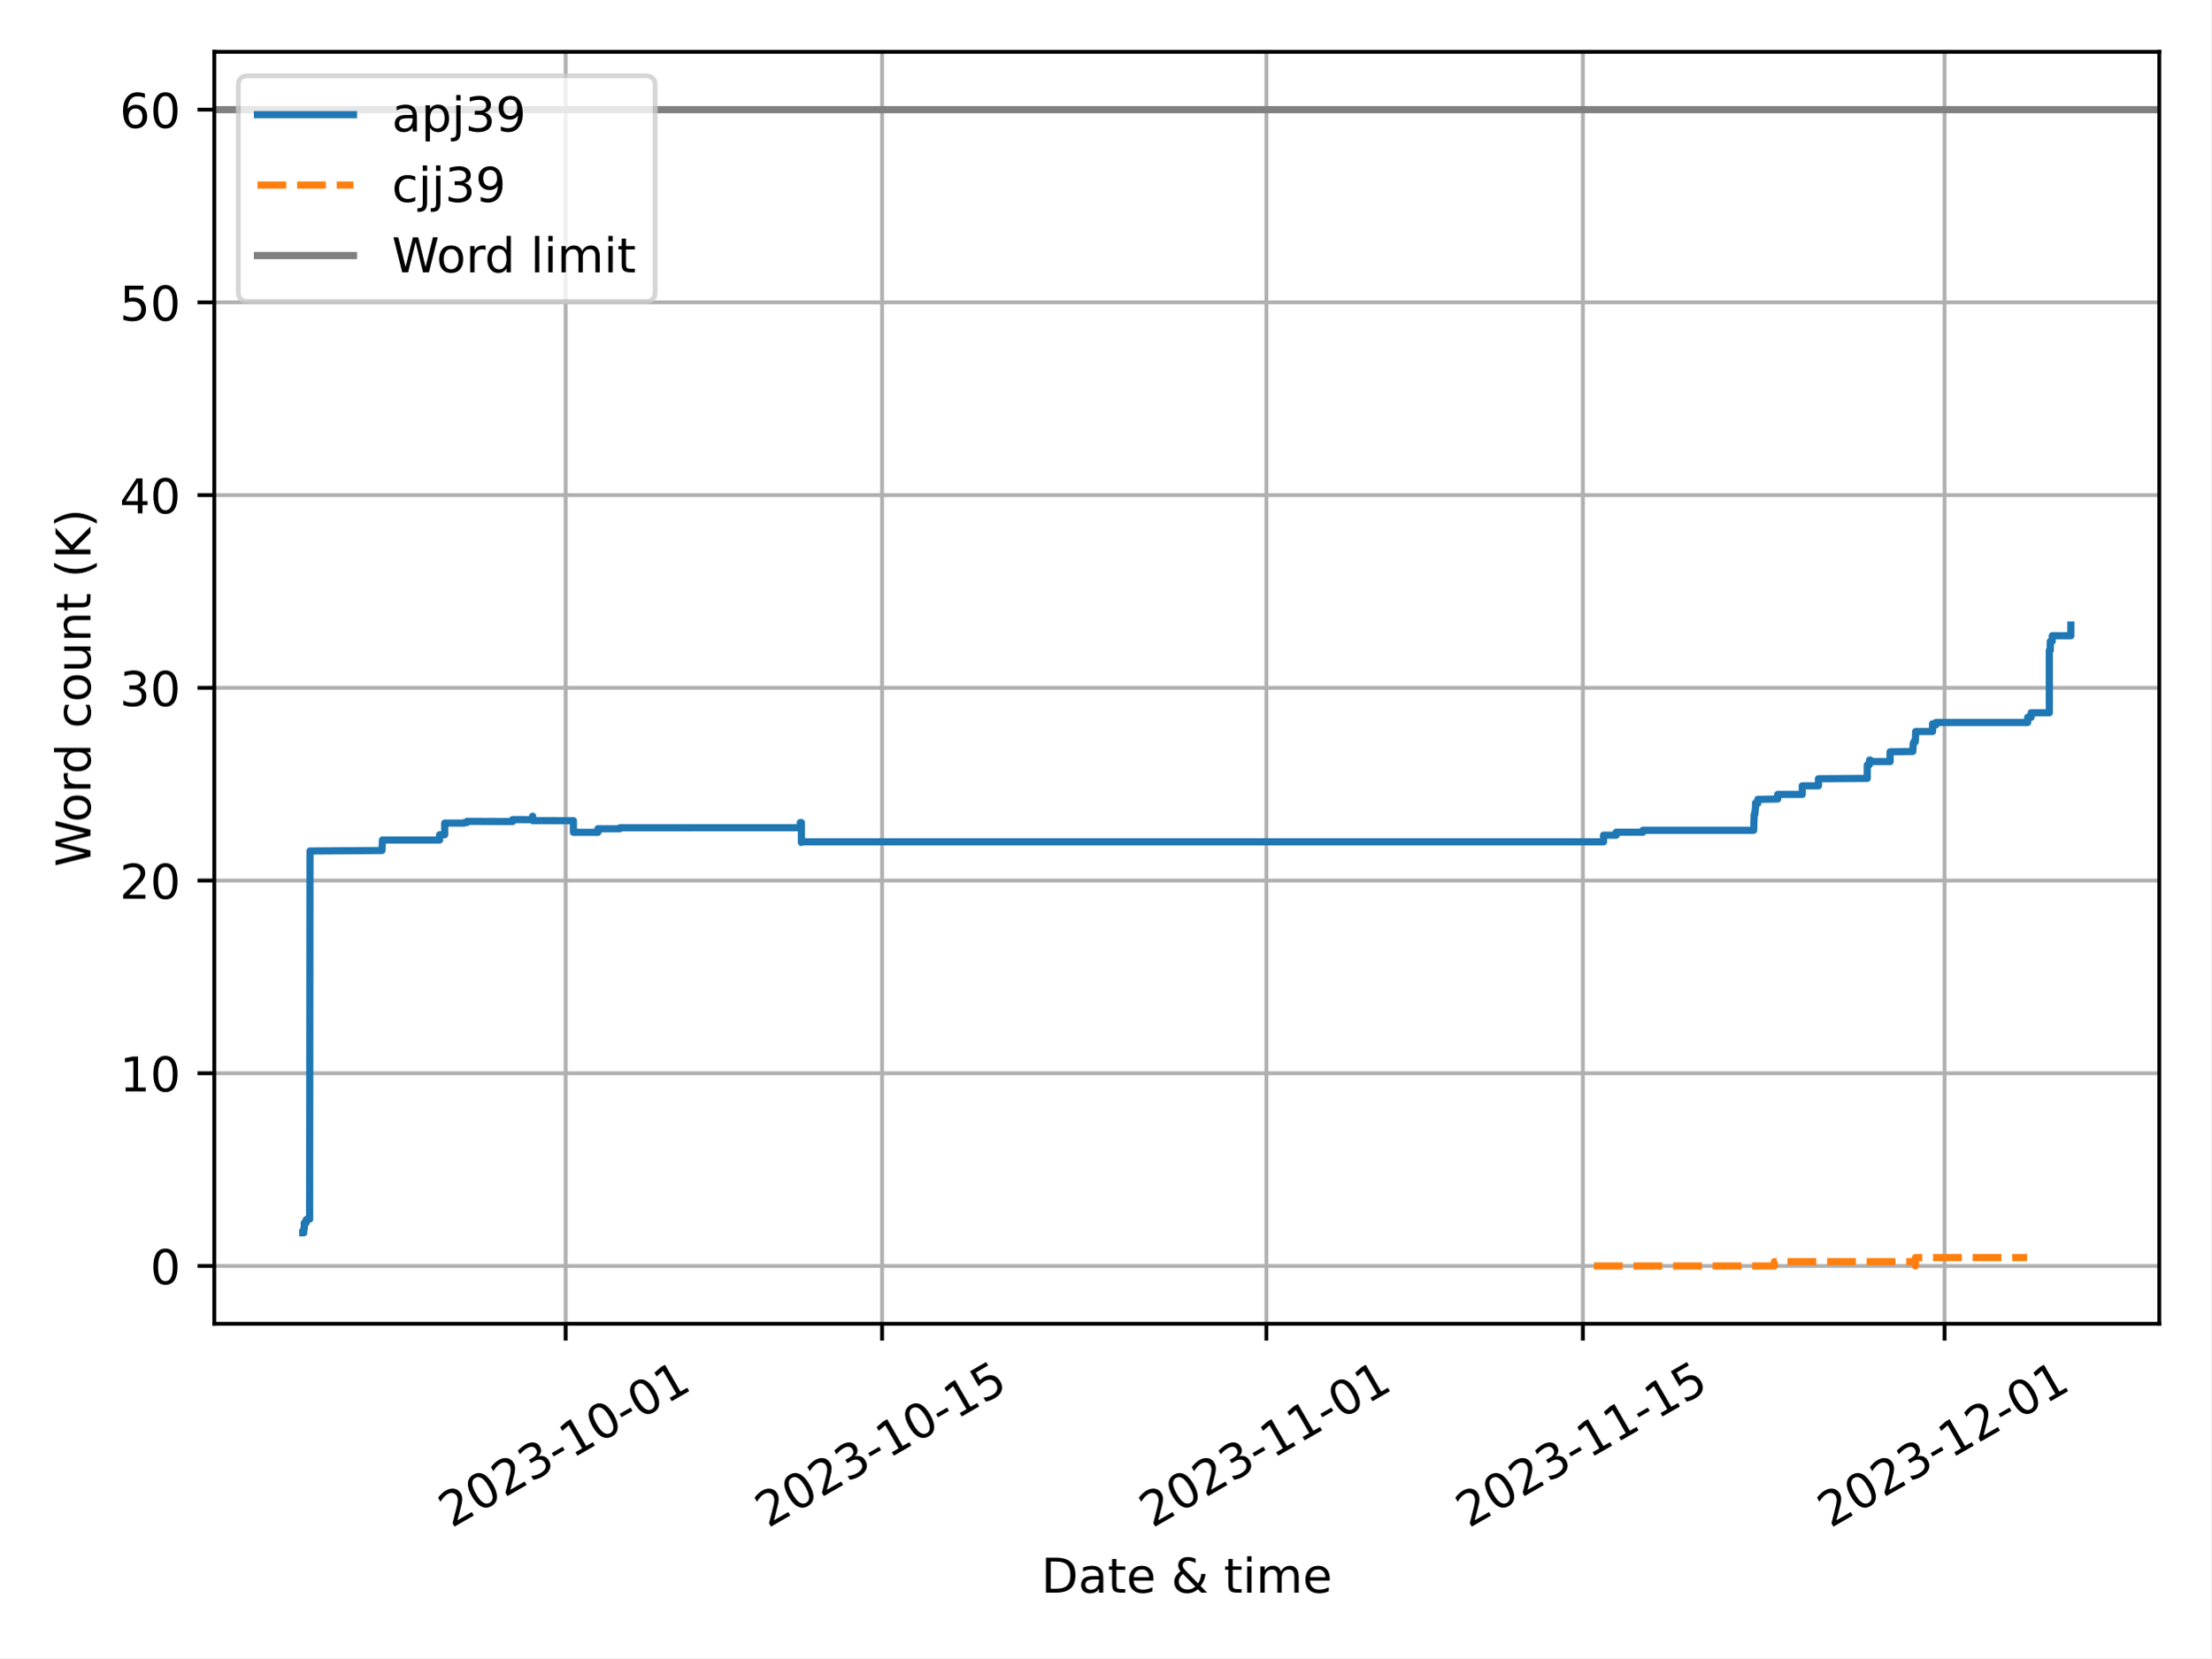
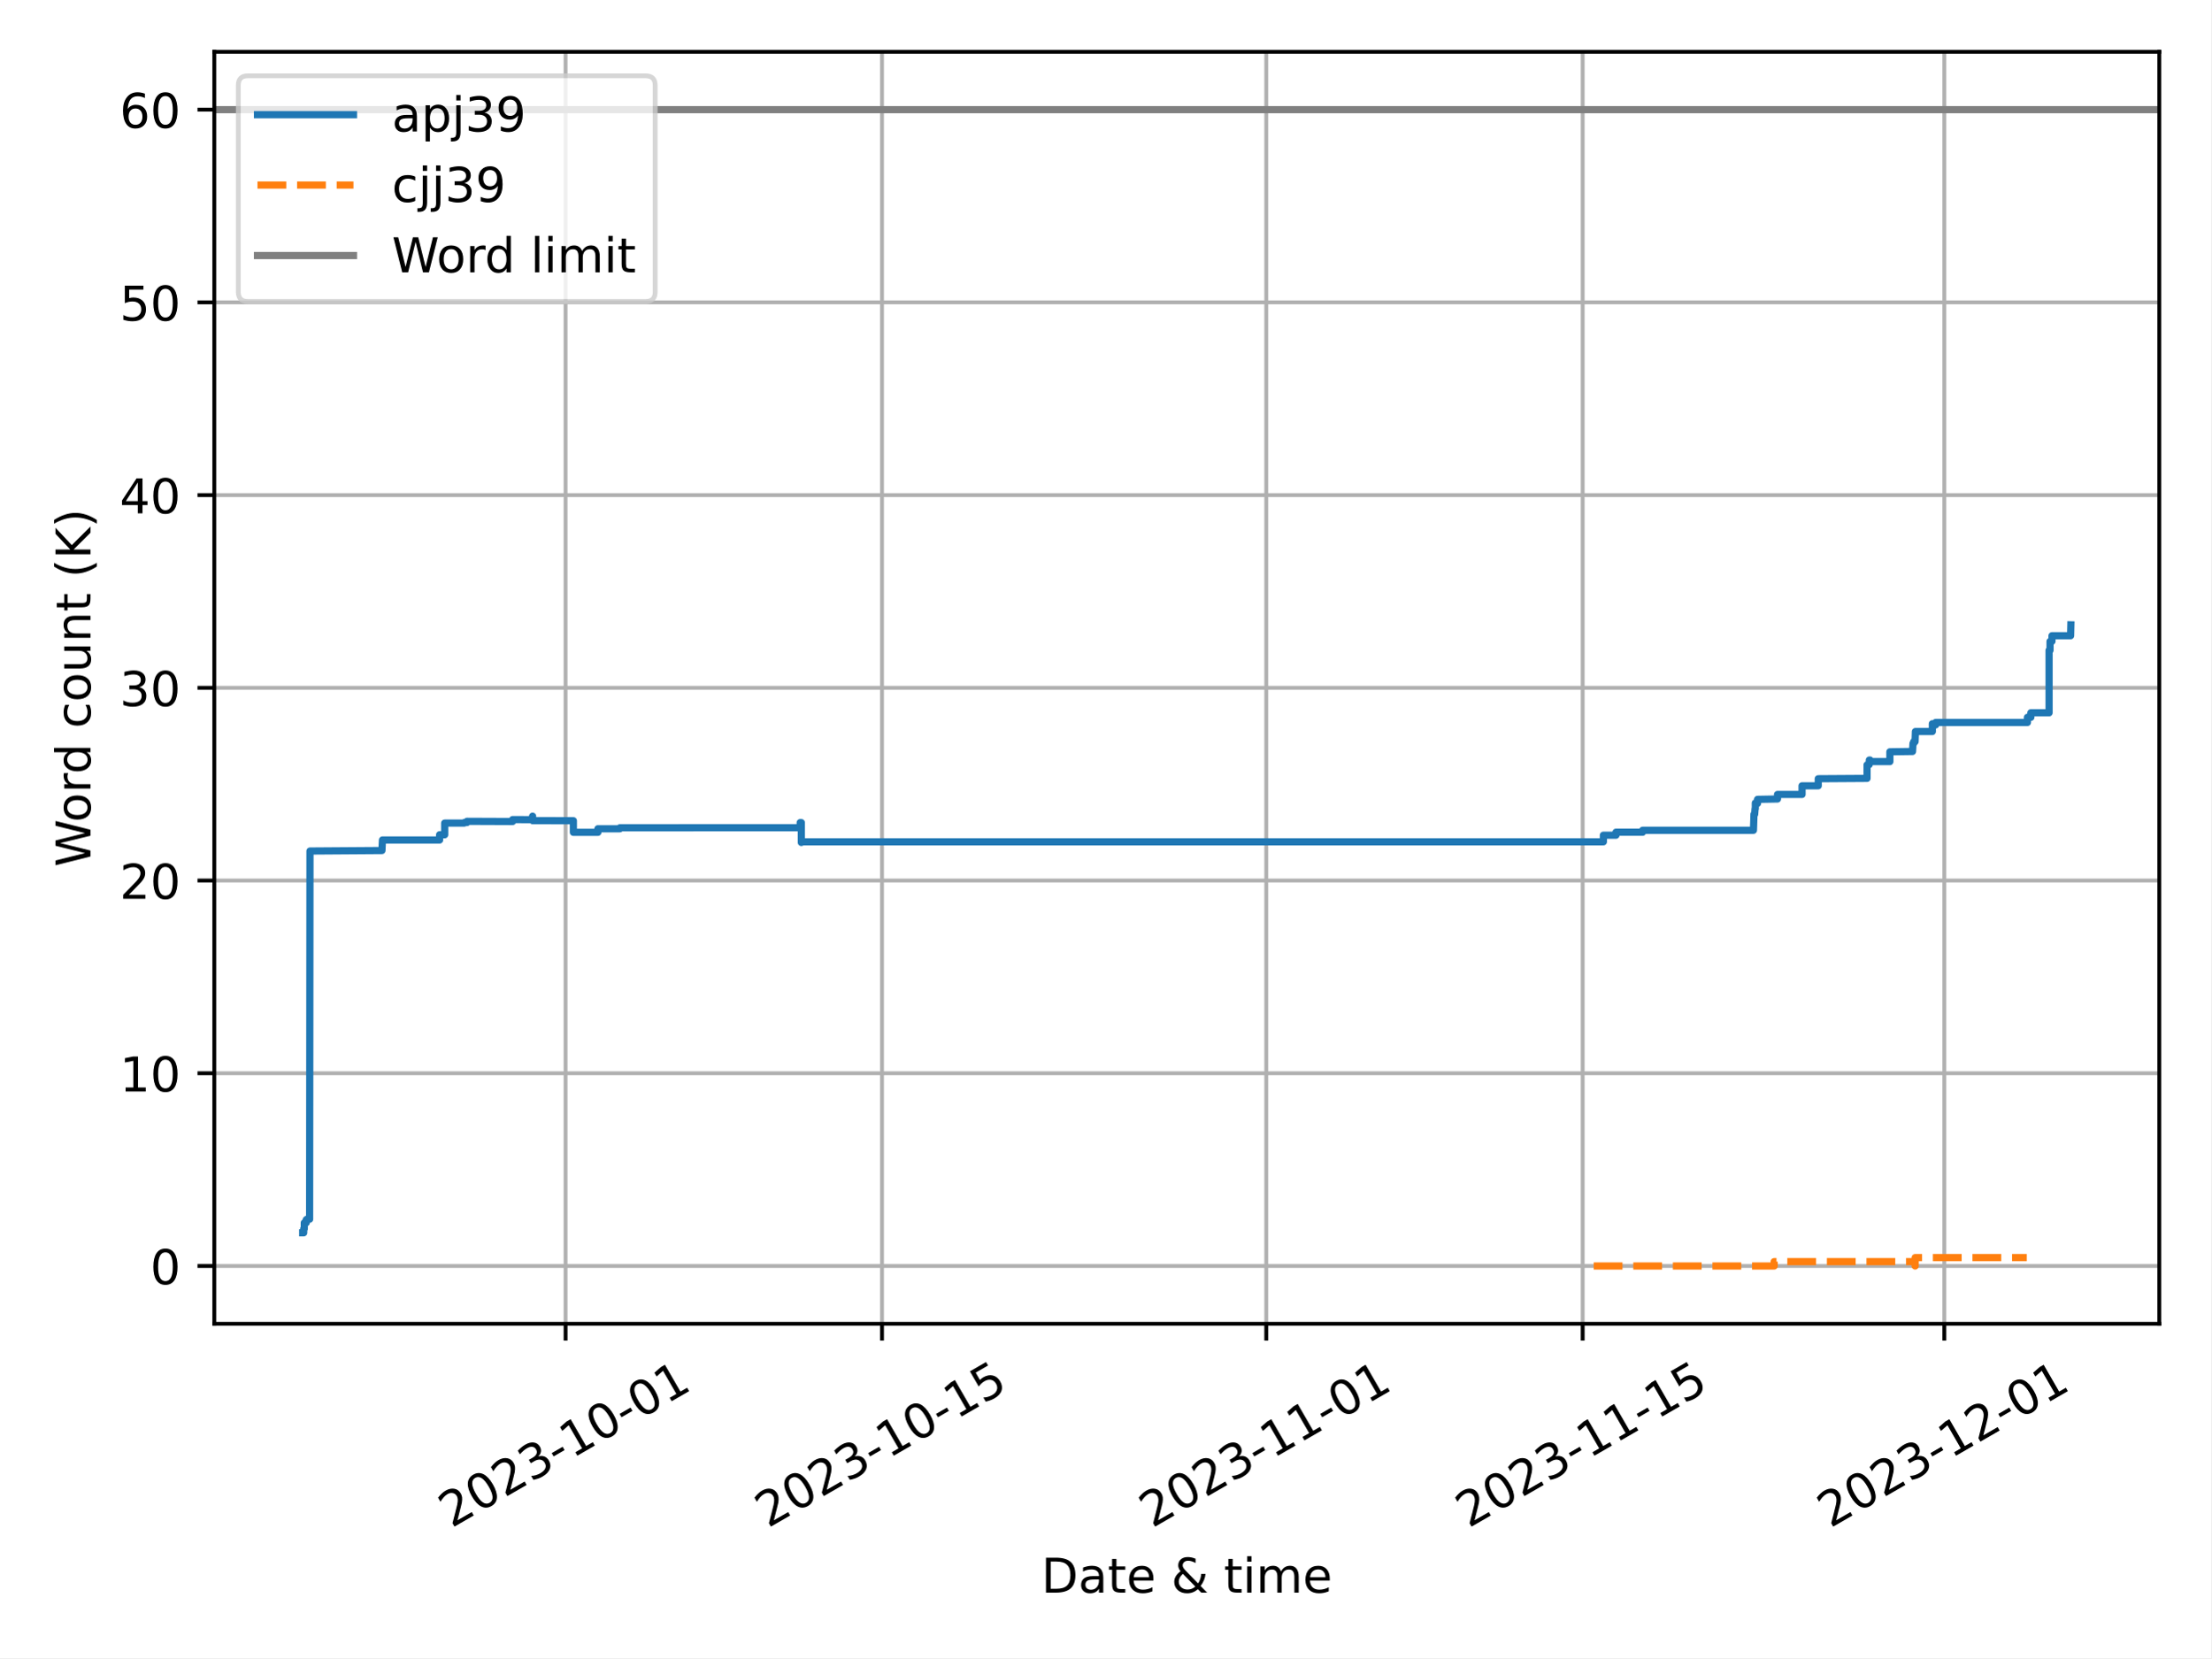
<svg xmlns="http://www.w3.org/2000/svg" xmlns:xlink="http://www.w3.org/1999/xlink" width="460.8pt" height="345.6pt" viewBox="0 0 460.8 345.6" version="1.1">
  <defs>
    <style type="text/css">*{stroke-linejoin: round; stroke-linecap: butt}</style>
  </defs>
  <g id="figure_1">
    <g id="patch_1">
      <path d="M 0 345.6  L 460.8 345.6  L 460.8 0  L 0 0  z " style="fill: #ffffff" />
    </g>
    <g id="axes_1">
      <g id="patch_2">
        <path d="M 44.66 275.92  L 450 275.92  L 450 10.8  L 44.66 10.8  z " style="fill: #ffffff" />
      </g>
      <g id="PolyCollection_1" />
      <g id="PolyCollection_2" />
      <g id="matplotlib.axis_1">
        <g id="xtick_1">
          <g id="line2d_1">
-             <path d="M 117.874 275.92  L 117.874 10.8  " clip-path="url(#p9779fbd666)" style="fill: none; stroke: #b0b0b0; stroke-width: 0.8; stroke-linecap: square" />
+             <path d="M 117.866 275.92  L 117.866 10.8  " clip-path="url(#p5c9d4f9d05)" style="fill: none; stroke: #b0b0b0; stroke-width: 0.8; stroke-linecap: square" />
          </g>
          <g id="line2d_2">
            <defs>
-               <path id="m240508c520" d="M 0 0  L 0 3.5  " style="stroke: #000000; stroke-width: 0.8" />
-             </defs>
-             <g>
-               <use xlink:href="#m240508c520" x="117.874" y="275.92" style="stroke: #000000; stroke-width: 0.8" />
+               <path id="m77dcf9e460" d="M 0 0  L 0 3.5  " style="stroke: #000000; stroke-width: 0.8" />
+             </defs>
+             <g>
+               <use xlink:href="#m77dcf9e460" x="117.866" y="275.92" style="stroke: #000000; stroke-width: 0.8" />
            </g>
          </g>
          <g id="text_1">
-             <g transform="translate(94.08916 318.5587) rotate(-30) scale(0.1 -0.1)">
+             <g transform="translate(94.08095 318.5587) rotate(-30) scale(0.1 -0.1)">
              <defs>
                <path id="DejaVuSans-32" d="M 1228 531  L 3431 531  L 3431 0  L 469 0  L 469 531  Q 828 903 1448 1529  Q 2069 2156 2228 2338  Q 2531 2678 2651 2914  Q 2772 3150 2772 3378  Q 2772 3750 2511 3984  Q 2250 4219 1831 4219  Q 1534 4219 1204 4116  Q 875 4013 500 3803  L 500 4441  Q 881 4594 1212 4672  Q 1544 4750 1819 4750  Q 2544 4750 2975 4387  Q 3406 4025 3406 3419  Q 3406 3131 3298 2873  Q 3191 2616 2906 2266  Q 2828 2175 2409 1742  Q 1991 1309 1228 531  z " transform="scale(0.015625)" />
                <path id="DejaVuSans-30" d="M 2034 4250  Q 1547 4250 1301 3770  Q 1056 3291 1056 2328  Q 1056 1369 1301 889  Q 1547 409 2034 409  Q 2525 409 2770 889  Q 3016 1369 3016 2328  Q 3016 3291 2770 3770  Q 2525 4250 2034 4250  z M 2034 4750  Q 2819 4750 3233 4129  Q 3647 3509 3647 2328  Q 3647 1150 3233 529  Q 2819 -91 2034 -91  Q 1250 -91 836 529  Q 422 1150 422 2328  Q 422 3509 836 4129  Q 1250 4750 2034 4750  z " transform="scale(0.015625)" />
                <path id="DejaVuSans-33" d="M 2597 2516  Q 3050 2419 3304 2112  Q 3559 1806 3559 1356  Q 3559 666 3084 287  Q 2609 -91 1734 -91  Q 1441 -91 1130 -33  Q 819 25 488 141  L 488 750  Q 750 597 1062 519  Q 1375 441 1716 441  Q 2309 441 2620 675  Q 2931 909 2931 1356  Q 2931 1769 2642 2001  Q 2353 2234 1838 2234  L 1294 2234  L 1294 2753  L 1863 2753  Q 2328 2753 2575 2939  Q 2822 3125 2822 3475  Q 2822 3834 2567 4026  Q 2313 4219 1838 4219  Q 1578 4219 1281 4162  Q 984 4106 628 3988  L 628 4550  Q 988 4650 1302 4700  Q 1616 4750 1894 4750  Q 2613 4750 3031 4423  Q 3450 4097 3450 3541  Q 3450 3153 3228 2886  Q 3006 2619 2597 2516  z " transform="scale(0.015625)" />
                <path id="DejaVuSans-2d" d="M 313 2009  L 1997 2009  L 1997 1497  L 313 1497  L 313 2009  z " transform="scale(0.015625)" />
                <path id="DejaVuSans-31" d="M 794 531  L 1825 531  L 1825 4091  L 703 3866  L 703 4441  L 1819 4666  L 2450 4666  L 2450 531  L 3481 531  L 3481 0  L 794 0  L 794 531  z " transform="scale(0.015625)" />
              </defs>
              <use xlink:href="#DejaVuSans-32" />
              <use xlink:href="#DejaVuSans-30" x="63.623" />
              <use xlink:href="#DejaVuSans-32" x="127.246" />
              <use xlink:href="#DejaVuSans-33" x="190.869" />
              <use xlink:href="#DejaVuSans-2d" x="254.492" />
              <use xlink:href="#DejaVuSans-31" x="290.576" />
              <use xlink:href="#DejaVuSans-30" x="354.199" />
              <use xlink:href="#DejaVuSans-2d" x="417.822" />
              <use xlink:href="#DejaVuSans-30" x="453.906" />
              <use xlink:href="#DejaVuSans-31" x="517.529" />
            </g>
          </g>
        </g>
        <g id="xtick_2">
          <g id="line2d_3">
-             <path d="M 183.83 275.92  L 183.83 10.8  " clip-path="url(#p9779fbd666)" style="fill: none; stroke: #b0b0b0; stroke-width: 0.8; stroke-linecap: square" />
+             <path d="M 183.812 275.92  L 183.812 10.8  " clip-path="url(#p5c9d4f9d05)" style="fill: none; stroke: #b0b0b0; stroke-width: 0.8; stroke-linecap: square" />
          </g>
          <g id="line2d_4">
            <g>
-               <use xlink:href="#m240508c520" x="183.83" y="275.92" style="stroke: #000000; stroke-width: 0.8" />
+               <use xlink:href="#m77dcf9e460" x="183.812" y="275.92" style="stroke: #000000; stroke-width: 0.8" />
            </g>
          </g>
          <g id="text_2">
-             <g transform="translate(160.045 318.5587) rotate(-30) scale(0.1 -0.1)">
+             <g transform="translate(160.0269 318.5587) rotate(-30) scale(0.1 -0.1)">
              <defs>
                <path id="DejaVuSans-35" d="M 691 4666  L 3169 4666  L 3169 4134  L 1269 4134  L 1269 2991  Q 1406 3038 1543 3061  Q 1681 3084 1819 3084  Q 2600 3084 3056 2656  Q 3513 2228 3513 1497  Q 3513 744 3044 326  Q 2575 -91 1722 -91  Q 1428 -91 1123 -41  Q 819 9 494 109  L 494 744  Q 775 591 1075 516  Q 1375 441 1709 441  Q 2250 441 2565 725  Q 2881 1009 2881 1497  Q 2881 1984 2565 2268  Q 2250 2553 1709 2553  Q 1456 2553 1204 2497  Q 953 2441 691 2322  L 691 4666  z " transform="scale(0.015625)" />
              </defs>
              <use xlink:href="#DejaVuSans-32" />
              <use xlink:href="#DejaVuSans-30" x="63.623" />
              <use xlink:href="#DejaVuSans-32" x="127.246" />
              <use xlink:href="#DejaVuSans-33" x="190.869" />
              <use xlink:href="#DejaVuSans-2d" x="254.492" />
              <use xlink:href="#DejaVuSans-31" x="290.576" />
              <use xlink:href="#DejaVuSans-30" x="354.199" />
              <use xlink:href="#DejaVuSans-2d" x="417.822" />
              <use xlink:href="#DejaVuSans-31" x="453.906" />
              <use xlink:href="#DejaVuSans-35" x="517.529" />
            </g>
          </g>
        </g>
        <g id="xtick_3">
          <g id="line2d_5">
-             <path d="M 263.919 275.92  L 263.919 10.8  " clip-path="url(#p9779fbd666)" style="fill: none; stroke: #b0b0b0; stroke-width: 0.8; stroke-linecap: square" />
+             <path d="M 263.889 275.92  L 263.889 10.8  " clip-path="url(#p5c9d4f9d05)" style="fill: none; stroke: #b0b0b0; stroke-width: 0.8; stroke-linecap: square" />
          </g>
          <g id="line2d_6">
            <g>
-               <use xlink:href="#m240508c520" x="263.919" y="275.92" style="stroke: #000000; stroke-width: 0.8" />
+               <use xlink:href="#m77dcf9e460" x="263.889" y="275.92" style="stroke: #000000; stroke-width: 0.8" />
            </g>
          </g>
          <g id="text_3">
-             <g transform="translate(240.1343 318.5587) rotate(-30) scale(0.1 -0.1)">
+             <g transform="translate(240.1042 318.5587) rotate(-30) scale(0.1 -0.1)">
              <use xlink:href="#DejaVuSans-32" />
              <use xlink:href="#DejaVuSans-30" x="63.623" />
              <use xlink:href="#DejaVuSans-32" x="127.246" />
              <use xlink:href="#DejaVuSans-33" x="190.869" />
              <use xlink:href="#DejaVuSans-2d" x="254.492" />
              <use xlink:href="#DejaVuSans-31" x="290.576" />
              <use xlink:href="#DejaVuSans-31" x="354.199" />
              <use xlink:href="#DejaVuSans-2d" x="417.822" />
              <use xlink:href="#DejaVuSans-30" x="453.906" />
              <use xlink:href="#DejaVuSans-31" x="517.529" />
            </g>
          </g>
        </g>
        <g id="xtick_4">
          <g id="line2d_7">
-             <path d="M 329.875 275.92  L 329.875 10.8  " clip-path="url(#p9779fbd666)" style="fill: none; stroke: #b0b0b0; stroke-width: 0.8; stroke-linecap: square" />
+             <path d="M 329.835 275.92  L 329.835 10.8  " clip-path="url(#p5c9d4f9d05)" style="fill: none; stroke: #b0b0b0; stroke-width: 0.8; stroke-linecap: square" />
          </g>
          <g id="line2d_8">
            <g>
-               <use xlink:href="#m240508c520" x="329.875" y="275.92" style="stroke: #000000; stroke-width: 0.8" />
+               <use xlink:href="#m77dcf9e460" x="329.835" y="275.92" style="stroke: #000000; stroke-width: 0.8" />
            </g>
          </g>
          <g id="text_4">
-             <g transform="translate(306.0902 318.5587) rotate(-30) scale(0.1 -0.1)">
+             <g transform="translate(306.0502 318.5587) rotate(-30) scale(0.1 -0.1)">
              <use xlink:href="#DejaVuSans-32" />
              <use xlink:href="#DejaVuSans-30" x="63.623" />
              <use xlink:href="#DejaVuSans-32" x="127.246" />
              <use xlink:href="#DejaVuSans-33" x="190.869" />
              <use xlink:href="#DejaVuSans-2d" x="254.492" />
              <use xlink:href="#DejaVuSans-31" x="290.576" />
              <use xlink:href="#DejaVuSans-31" x="354.199" />
              <use xlink:href="#DejaVuSans-2d" x="417.822" />
              <use xlink:href="#DejaVuSans-31" x="453.906" />
              <use xlink:href="#DejaVuSans-35" x="517.529" />
            </g>
          </g>
        </g>
        <g id="xtick_5">
          <g id="line2d_9">
-             <path d="M 405.253 275.92  L 405.253 10.8  " clip-path="url(#p9779fbd666)" style="fill: none; stroke: #b0b0b0; stroke-width: 0.8; stroke-linecap: square" />
+             <path d="M 405.202 275.92  L 405.202 10.8  " clip-path="url(#p5c9d4f9d05)" style="fill: none; stroke: #b0b0b0; stroke-width: 0.8; stroke-linecap: square" />
          </g>
          <g id="line2d_10">
            <g>
-               <use xlink:href="#m240508c520" x="405.253" y="275.92" style="stroke: #000000; stroke-width: 0.8" />
+               <use xlink:href="#m77dcf9e460" x="405.202" y="275.92" style="stroke: #000000; stroke-width: 0.8" />
            </g>
          </g>
          <g id="text_5">
-             <g transform="translate(381.4683 318.5587) rotate(-30) scale(0.1 -0.1)">
+             <g transform="translate(381.4171 318.5587) rotate(-30) scale(0.1 -0.1)">
              <use xlink:href="#DejaVuSans-32" />
              <use xlink:href="#DejaVuSans-30" x="63.623" />
              <use xlink:href="#DejaVuSans-32" x="127.246" />
              <use xlink:href="#DejaVuSans-33" x="190.869" />
              <use xlink:href="#DejaVuSans-2d" x="254.492" />
              <use xlink:href="#DejaVuSans-31" x="290.576" />
              <use xlink:href="#DejaVuSans-32" x="354.199" />
              <use xlink:href="#DejaVuSans-2d" x="417.822" />
              <use xlink:href="#DejaVuSans-30" x="453.906" />
              <use xlink:href="#DejaVuSans-31" x="517.529" />
            </g>
          </g>
        </g>
        <g id="text_6">
          <g transform="translate(217.0058 331.9582) scale(0.1 -0.1)">
            <defs>
              <path id="DejaVuSans-44" d="M 1259 4147  L 1259 519  L 2022 519  Q 2988 519 3436 956  Q 3884 1394 3884 2338  Q 3884 3275 3436 3711  Q 2988 4147 2022 4147  L 1259 4147  z M 628 4666  L 1925 4666  Q 3281 4666 3915 4102  Q 4550 3538 4550 2338  Q 4550 1131 3912 565  Q 3275 0 1925 0  L 628 0  L 628 4666  z " transform="scale(0.015625)" />
              <path id="DejaVuSans-61" d="M 2194 1759  Q 1497 1759 1228 1600  Q 959 1441 959 1056  Q 959 750 1161 570  Q 1363 391 1709 391  Q 2188 391 2477 730  Q 2766 1069 2766 1631  L 2766 1759  L 2194 1759  z M 3341 1997  L 3341 0  L 2766 0  L 2766 531  Q 2569 213 2275 61  Q 1981 -91 1556 -91  Q 1019 -91 701 211  Q 384 513 384 1019  Q 384 1609 779 1909  Q 1175 2209 1959 2209  L 2766 2209  L 2766 2266  Q 2766 2663 2505 2880  Q 2244 3097 1772 3097  Q 1472 3097 1187 3025  Q 903 2953 641 2809  L 641 3341  Q 956 3463 1253 3523  Q 1550 3584 1831 3584  Q 2591 3584 2966 3190  Q 3341 2797 3341 1997  z " transform="scale(0.015625)" />
              <path id="DejaVuSans-74" d="M 1172 4494  L 1172 3500  L 2356 3500  L 2356 3053  L 1172 3053  L 1172 1153  Q 1172 725 1289 603  Q 1406 481 1766 481  L 2356 481  L 2356 0  L 1766 0  Q 1100 0 847 248  Q 594 497 594 1153  L 594 3053  L 172 3053  L 172 3500  L 594 3500  L 594 4494  L 1172 4494  z " transform="scale(0.015625)" />
              <path id="DejaVuSans-65" d="M 3597 1894  L 3597 1613  L 953 1613  Q 991 1019 1311 708  Q 1631 397 2203 397  Q 2534 397 2845 478  Q 3156 559 3463 722  L 3463 178  Q 3153 47 2828 -22  Q 2503 -91 2169 -91  Q 1331 -91 842 396  Q 353 884 353 1716  Q 353 2575 817 3079  Q 1281 3584 2069 3584  Q 2775 3584 3186 3129  Q 3597 2675 3597 1894  z M 3022 2063  Q 3016 2534 2758 2815  Q 2500 3097 2075 3097  Q 1594 3097 1305 2825  Q 1016 2553 972 2059  L 3022 2063  z " transform="scale(0.015625)" />
              <path id="DejaVuSans-20" transform="scale(0.015625)" />
              <path id="DejaVuSans-26" d="M 1556 2509  Q 1272 2256 1139 2004  Q 1006 1753 1006 1478  Q 1006 1022 1337 719  Q 1669 416 2169 416  Q 2466 416 2725 514  Q 2984 613 3213 813  L 1556 2509  z M 1997 2859  L 3584 1234  Q 3769 1513 3872 1830  Q 3975 2147 3994 2503  L 4575 2503  Q 4538 2091 4375 1687  Q 4213 1284 3922 891  L 4794 0  L 4006 0  L 3559 459  Q 3234 181 2878 45  Q 2522 -91 2113 -91  Q 1359 -91 881 339  Q 403 769 403 1441  Q 403 1841 612 2192  Q 822 2544 1241 2853  Q 1091 3050 1012 3245  Q 934 3441 934 3628  Q 934 4134 1281 4442  Q 1628 4750 2203 4750  Q 2463 4750 2720 4694  Q 2978 4638 3244 4525  L 3244 3956  Q 2972 4103 2725 4179  Q 2478 4256 2266 4256  Q 1938 4256 1733 4082  Q 1528 3909 1528 3634  Q 1528 3475 1620 3314  Q 1713 3153 1997 2859  z " transform="scale(0.015625)" />
              <path id="DejaVuSans-69" d="M 603 3500  L 1178 3500  L 1178 0  L 603 0  L 603 3500  z M 603 4863  L 1178 4863  L 1178 4134  L 603 4134  L 603 4863  z " transform="scale(0.015625)" />
              <path id="DejaVuSans-6d" d="M 3328 2828  Q 3544 3216 3844 3400  Q 4144 3584 4550 3584  Q 5097 3584 5394 3201  Q 5691 2819 5691 2113  L 5691 0  L 5113 0  L 5113 2094  Q 5113 2597 4934 2840  Q 4756 3084 4391 3084  Q 3944 3084 3684 2787  Q 3425 2491 3425 1978  L 3425 0  L 2847 0  L 2847 2094  Q 2847 2600 2669 2842  Q 2491 3084 2119 3084  Q 1678 3084 1418 2786  Q 1159 2488 1159 1978  L 1159 0  L 581 0  L 581 3500  L 1159 3500  L 1159 2956  Q 1356 3278 1631 3431  Q 1906 3584 2284 3584  Q 2666 3584 2933 3390  Q 3200 3197 3328 2828  z " transform="scale(0.015625)" />
            </defs>
            <use xlink:href="#DejaVuSans-44" />
            <use xlink:href="#DejaVuSans-61" x="77.002" />
            <use xlink:href="#DejaVuSans-74" x="138.281" />
            <use xlink:href="#DejaVuSans-65" x="177.49" />
            <use xlink:href="#DejaVuSans-20" x="239.014" />
            <use xlink:href="#DejaVuSans-26" x="270.801" />
            <use xlink:href="#DejaVuSans-20" x="348.779" />
            <use xlink:href="#DejaVuSans-74" x="380.566" />
            <use xlink:href="#DejaVuSans-69" x="419.775" />
            <use xlink:href="#DejaVuSans-6d" x="447.559" />
            <use xlink:href="#DejaVuSans-65" x="544.971" />
          </g>
        </g>
      </g>
      <g id="matplotlib.axis_2">
        <g id="ytick_1">
          <g id="line2d_11">
-             <path d="M 44.66 263.87  L 450 263.87  " clip-path="url(#p9779fbd666)" style="fill: none; stroke: #b0b0b0; stroke-width: 0.8; stroke-linecap: square" />
+             <path d="M 44.66 263.87  L 450 263.87  " clip-path="url(#p5c9d4f9d05)" style="fill: none; stroke: #b0b0b0; stroke-width: 0.8; stroke-linecap: square" />
          </g>
          <g id="line2d_12">
            <defs>
-               <path id="m1cf2103c55" d="M 0 0  L -3.5 0  " style="stroke: #000000; stroke-width: 0.8" />
-             </defs>
-             <g>
-               <use xlink:href="#m1cf2103c55" x="44.66" y="263.87" style="stroke: #000000; stroke-width: 0.8" />
+               <path id="m23889500af" d="M 0 0  L -3.5 0  " style="stroke: #000000; stroke-width: 0.8" />
+             </defs>
+             <g>
+               <use xlink:href="#m23889500af" x="44.66" y="263.87" style="stroke: #000000; stroke-width: 0.8" />
            </g>
          </g>
          <g id="text_7">
            <g transform="translate(31.2975 267.6688) scale(0.1 -0.1)">
              <use xlink:href="#DejaVuSans-30" />
            </g>
          </g>
        </g>
        <g id="ytick_2">
          <g id="line2d_13">
-             <path d="M 44.66 223.7  L 450 223.7  " clip-path="url(#p9779fbd666)" style="fill: none; stroke: #b0b0b0; stroke-width: 0.8; stroke-linecap: square" />
+             <path d="M 44.66 223.7  L 450 223.7  " clip-path="url(#p5c9d4f9d05)" style="fill: none; stroke: #b0b0b0; stroke-width: 0.8; stroke-linecap: square" />
          </g>
          <g id="line2d_14">
            <g>
-               <use xlink:href="#m1cf2103c55" x="44.66" y="223.7" style="stroke: #000000; stroke-width: 0.8" />
+               <use xlink:href="#m23889500af" x="44.66" y="223.7" style="stroke: #000000; stroke-width: 0.8" />
            </g>
          </g>
          <g id="text_8">
            <g transform="translate(24.935 227.499) scale(0.1 -0.1)">
              <use xlink:href="#DejaVuSans-31" />
              <use xlink:href="#DejaVuSans-30" x="63.623" />
            </g>
          </g>
        </g>
        <g id="ytick_3">
          <g id="line2d_15">
-             <path d="M 44.66 183.53  L 450 183.53  " clip-path="url(#p9779fbd666)" style="fill: none; stroke: #b0b0b0; stroke-width: 0.8; stroke-linecap: square" />
+             <path d="M 44.66 183.53  L 450 183.53  " clip-path="url(#p5c9d4f9d05)" style="fill: none; stroke: #b0b0b0; stroke-width: 0.8; stroke-linecap: square" />
          </g>
          <g id="line2d_16">
            <g>
-               <use xlink:href="#m1cf2103c55" x="44.66" y="183.53" style="stroke: #000000; stroke-width: 0.8" />
+               <use xlink:href="#m23889500af" x="44.66" y="183.53" style="stroke: #000000; stroke-width: 0.8" />
            </g>
          </g>
          <g id="text_9">
            <g transform="translate(24.935 187.3292) scale(0.1 -0.1)">
              <use xlink:href="#DejaVuSans-32" />
              <use xlink:href="#DejaVuSans-30" x="63.623" />
            </g>
          </g>
        </g>
        <g id="ytick_4">
          <g id="line2d_17">
-             <path d="M 44.66 143.36  L 450 143.36  " clip-path="url(#p9779fbd666)" style="fill: none; stroke: #b0b0b0; stroke-width: 0.8; stroke-linecap: square" />
+             <path d="M 44.66 143.36  L 450 143.36  " clip-path="url(#p5c9d4f9d05)" style="fill: none; stroke: #b0b0b0; stroke-width: 0.8; stroke-linecap: square" />
          </g>
          <g id="line2d_18">
            <g>
-               <use xlink:href="#m1cf2103c55" x="44.66" y="143.36" style="stroke: #000000; stroke-width: 0.8" />
+               <use xlink:href="#m23889500af" x="44.66" y="143.36" style="stroke: #000000; stroke-width: 0.8" />
            </g>
          </g>
          <g id="text_10">
            <g transform="translate(24.935 147.1595) scale(0.1 -0.1)">
              <use xlink:href="#DejaVuSans-33" />
              <use xlink:href="#DejaVuSans-30" x="63.623" />
            </g>
          </g>
        </g>
        <g id="ytick_5">
          <g id="line2d_19">
-             <path d="M 44.66 103.19  L 450 103.19  " clip-path="url(#p9779fbd666)" style="fill: none; stroke: #b0b0b0; stroke-width: 0.8; stroke-linecap: square" />
+             <path d="M 44.66 103.19  L 450 103.19  " clip-path="url(#p5c9d4f9d05)" style="fill: none; stroke: #b0b0b0; stroke-width: 0.8; stroke-linecap: square" />
          </g>
          <g id="line2d_20">
            <g>
-               <use xlink:href="#m1cf2103c55" x="44.66" y="103.19" style="stroke: #000000; stroke-width: 0.8" />
+               <use xlink:href="#m23889500af" x="44.66" y="103.19" style="stroke: #000000; stroke-width: 0.8" />
            </g>
          </g>
          <g id="text_11">
            <g transform="translate(24.935 106.9897) scale(0.1 -0.1)">
              <defs>
                <path id="DejaVuSans-34" d="M 2419 4116  L 825 1625  L 2419 1625  L 2419 4116  z M 2253 4666  L 3047 4666  L 3047 1625  L 3713 1625  L 3713 1100  L 3047 1100  L 3047 0  L 2419 0  L 2419 1100  L 313 1100  L 313 1709  L 2253 4666  z " transform="scale(0.015625)" />
              </defs>
              <use xlink:href="#DejaVuSans-34" />
              <use xlink:href="#DejaVuSans-30" x="63.623" />
            </g>
          </g>
        </g>
        <g id="ytick_6">
          <g id="line2d_21">
-             <path d="M 44.66 63.021  L 450 63.021  " clip-path="url(#p9779fbd666)" style="fill: none; stroke: #b0b0b0; stroke-width: 0.8; stroke-linecap: square" />
+             <path d="M 44.66 63.021  L 450 63.021  " clip-path="url(#p5c9d4f9d05)" style="fill: none; stroke: #b0b0b0; stroke-width: 0.8; stroke-linecap: square" />
          </g>
          <g id="line2d_22">
            <g>
-               <use xlink:href="#m1cf2103c55" x="44.66" y="63.021" style="stroke: #000000; stroke-width: 0.8" />
+               <use xlink:href="#m23889500af" x="44.66" y="63.021" style="stroke: #000000; stroke-width: 0.8" />
            </g>
          </g>
          <g id="text_12">
            <g transform="translate(24.935 66.81992) scale(0.1 -0.1)">
              <use xlink:href="#DejaVuSans-35" />
              <use xlink:href="#DejaVuSans-30" x="63.623" />
            </g>
          </g>
        </g>
        <g id="ytick_7">
          <g id="line2d_23">
-             <path d="M 44.66 22.851  L 450 22.851  " clip-path="url(#p9779fbd666)" style="fill: none; stroke: #b0b0b0; stroke-width: 0.8; stroke-linecap: square" />
+             <path d="M 44.66 22.851  L 450 22.851  " clip-path="url(#p5c9d4f9d05)" style="fill: none; stroke: #b0b0b0; stroke-width: 0.8; stroke-linecap: square" />
          </g>
          <g id="line2d_24">
            <g>
-               <use xlink:href="#m1cf2103c55" x="44.66" y="22.851" style="stroke: #000000; stroke-width: 0.8" />
+               <use xlink:href="#m23889500af" x="44.66" y="22.851" style="stroke: #000000; stroke-width: 0.8" />
            </g>
          </g>
          <g id="text_13">
            <g transform="translate(24.935 26.65015) scale(0.1 -0.1)">
              <defs>
                <path id="DejaVuSans-36" d="M 2113 2584  Q 1688 2584 1439 2293  Q 1191 2003 1191 1497  Q 1191 994 1439 701  Q 1688 409 2113 409  Q 2538 409 2786 701  Q 3034 994 3034 1497  Q 3034 2003 2786 2293  Q 2538 2584 2113 2584  z M 3366 4563  L 3366 3988  Q 3128 4100 2886 4159  Q 2644 4219 2406 4219  Q 1781 4219 1451 3797  Q 1122 3375 1075 2522  Q 1259 2794 1537 2939  Q 1816 3084 2150 3084  Q 2853 3084 3261 2657  Q 3669 2231 3669 1497  Q 3669 778 3244 343  Q 2819 -91 2113 -91  Q 1303 -91 875 529  Q 447 1150 447 2328  Q 447 3434 972 4092  Q 1497 4750 2381 4750  Q 2619 4750 2861 4703  Q 3103 4656 3366 4563  z " transform="scale(0.015625)" />
              </defs>
              <use xlink:href="#DejaVuSans-36" />
              <use xlink:href="#DejaVuSans-30" x="63.623" />
            </g>
          </g>
        </g>
        <g id="text_14">
          <g transform="translate(18.85531 180.6766) rotate(-90) scale(0.1 -0.1)">
            <defs>
              <path id="DejaVuSans-57" d="M 213 4666  L 850 4666  L 1831 722  L 2809 4666  L 3519 4666  L 4500 722  L 5478 4666  L 6119 4666  L 4947 0  L 4153 0  L 3169 4050  L 2175 0  L 1381 0  L 213 4666  z " transform="scale(0.015625)" />
              <path id="DejaVuSans-6f" d="M 1959 3097  Q 1497 3097 1228 2736  Q 959 2375 959 1747  Q 959 1119 1226 758  Q 1494 397 1959 397  Q 2419 397 2687 759  Q 2956 1122 2956 1747  Q 2956 2369 2687 2733  Q 2419 3097 1959 3097  z M 1959 3584  Q 2709 3584 3137 3096  Q 3566 2609 3566 1747  Q 3566 888 3137 398  Q 2709 -91 1959 -91  Q 1206 -91 779 398  Q 353 888 353 1747  Q 353 2609 779 3096  Q 1206 3584 1959 3584  z " transform="scale(0.015625)" />
              <path id="DejaVuSans-72" d="M 2631 2963  Q 2534 3019 2420 3045  Q 2306 3072 2169 3072  Q 1681 3072 1420 2755  Q 1159 2438 1159 1844  L 1159 0  L 581 0  L 581 3500  L 1159 3500  L 1159 2956  Q 1341 3275 1631 3429  Q 1922 3584 2338 3584  Q 2397 3584 2469 3576  Q 2541 3569 2628 3553  L 2631 2963  z " transform="scale(0.015625)" />
              <path id="DejaVuSans-64" d="M 2906 2969  L 2906 4863  L 3481 4863  L 3481 0  L 2906 0  L 2906 525  Q 2725 213 2448 61  Q 2172 -91 1784 -91  Q 1150 -91 751 415  Q 353 922 353 1747  Q 353 2572 751 3078  Q 1150 3584 1784 3584  Q 2172 3584 2448 3432  Q 2725 3281 2906 2969  z M 947 1747  Q 947 1113 1208 752  Q 1469 391 1925 391  Q 2381 391 2643 752  Q 2906 1113 2906 1747  Q 2906 2381 2643 2742  Q 2381 3103 1925 3103  Q 1469 3103 1208 2742  Q 947 2381 947 1747  z " transform="scale(0.015625)" />
              <path id="DejaVuSans-63" d="M 3122 3366  L 3122 2828  Q 2878 2963 2633 3030  Q 2388 3097 2138 3097  Q 1578 3097 1268 2742  Q 959 2388 959 1747  Q 959 1106 1268 751  Q 1578 397 2138 397  Q 2388 397 2633 464  Q 2878 531 3122 666  L 3122 134  Q 2881 22 2623 -34  Q 2366 -91 2075 -91  Q 1284 -91 818 406  Q 353 903 353 1747  Q 353 2603 823 3093  Q 1294 3584 2113 3584  Q 2378 3584 2631 3529  Q 2884 3475 3122 3366  z " transform="scale(0.015625)" />
              <path id="DejaVuSans-75" d="M 544 1381  L 544 3500  L 1119 3500  L 1119 1403  Q 1119 906 1312 657  Q 1506 409 1894 409  Q 2359 409 2629 706  Q 2900 1003 2900 1516  L 2900 3500  L 3475 3500  L 3475 0  L 2900 0  L 2900 538  Q 2691 219 2414 64  Q 2138 -91 1772 -91  Q 1169 -91 856 284  Q 544 659 544 1381  z M 1991 3584  L 1991 3584  z " transform="scale(0.015625)" />
              <path id="DejaVuSans-6e" d="M 3513 2113  L 3513 0  L 2938 0  L 2938 2094  Q 2938 2591 2744 2837  Q 2550 3084 2163 3084  Q 1697 3084 1428 2787  Q 1159 2491 1159 1978  L 1159 0  L 581 0  L 581 3500  L 1159 3500  L 1159 2956  Q 1366 3272 1645 3428  Q 1925 3584 2291 3584  Q 2894 3584 3203 3211  Q 3513 2838 3513 2113  z " transform="scale(0.015625)" />
              <path id="DejaVuSans-28" d="M 1984 4856  Q 1566 4138 1362 3434  Q 1159 2731 1159 2009  Q 1159 1288 1364 580  Q 1569 -128 1984 -844  L 1484 -844  Q 1016 -109 783 600  Q 550 1309 550 2009  Q 550 2706 781 3412  Q 1013 4119 1484 4856  L 1984 4856  z " transform="scale(0.015625)" />
              <path id="DejaVuSans-4b" d="M 628 4666  L 1259 4666  L 1259 2694  L 3353 4666  L 4166 4666  L 1850 2491  L 4331 0  L 3500 0  L 1259 2247  L 1259 0  L 628 0  L 628 4666  z " transform="scale(0.015625)" />
              <path id="DejaVuSans-29" d="M 513 4856  L 1013 4856  Q 1481 4119 1714 3412  Q 1947 2706 1947 2009  Q 1947 1309 1714 600  Q 1481 -109 1013 -844  L 513 -844  Q 928 -128 1133 580  Q 1338 1288 1338 2009  Q 1338 2731 1133 3434  Q 928 4138 513 4856  z " transform="scale(0.015625)" />
            </defs>
            <use xlink:href="#DejaVuSans-57" />
            <use xlink:href="#DejaVuSans-6f" x="93.002" />
            <use xlink:href="#DejaVuSans-72" x="154.184" />
            <use xlink:href="#DejaVuSans-64" x="193.547" />
            <use xlink:href="#DejaVuSans-20" x="257.023" />
            <use xlink:href="#DejaVuSans-63" x="288.811" />
            <use xlink:href="#DejaVuSans-6f" x="343.791" />
            <use xlink:href="#DejaVuSans-75" x="404.973" />
            <use xlink:href="#DejaVuSans-6e" x="468.352" />
            <use xlink:href="#DejaVuSans-74" x="531.73" />
            <use xlink:href="#DejaVuSans-20" x="570.939" />
            <use xlink:href="#DejaVuSans-28" x="602.727" />
            <use xlink:href="#DejaVuSans-4b" x="641.74" />
            <use xlink:href="#DejaVuSans-29" x="707.316" />
          </g>
        </g>
      </g>
      <g id="line2d_25">
-         <path d="M 63.085 256.952  L 63.29 256.952  L 63.29 256.113  L 63.334 256.113  L 63.411 256.113  L 63.411 254.872  L 63.81 254.872  L 63.81 254.233  L 63.969 254.233  L 63.969 254.12  L 64.524 254.12  L 64.603 177.38  L 79.6 177.272  L 79.706 175.082  L 91.616 175.082  L 91.616 173.99  L 92.673 173.99  L 92.673 171.559  L 96.747 171.551  L 96.747 171.443  L 97.321 171.443  L 97.321 171.19  L 106.83 171.23  L 106.83 170.828  L 110.999 170.84  L 110.999 170.121  L 111.015 171.049  L 119.498 171.061  L 119.498 173.48  L 124.61 173.48  L 124.61 172.74  L 129.188 172.74  L 129.188 172.536  L 129.221 172.536  L 166.775 172.519  L 166.775 171.455  L 166.846 171.455  L 167.012 171.455  L 167.012 175.596  L 167.083 175.456  L 334.19 175.456  L 334.19 174.082  L 336.819 174.082  L 336.819 173.459  L 342.367 173.459  L 342.367 173.058  L 365.47 173.058  L 365.58 169.716  L 365.723 169.716  L 365.812 168.547  L 365.858 168.547  L 365.858 167.366  L 365.987 167.366  L 365.987 167.506  L 365.996 167.446  L 366.326 167.446  L 366.329 166.61  L 370.484 166.534  L 370.484 165.582  L 370.493 165.582  L 375.6 165.582  L 375.6 163.783  L 375.608 163.783  L 378.976 163.783  L 378.976 162.308  L 389.143 162.24  L 389.147 159.424  L 389.598 159.368  L 389.621 158.416  L 389.771 158.416  L 389.771 158.741  L 393.906 158.741  L 393.906 156.697  L 398.629 156.628  L 398.723 154.949  L 398.877 154.949  L 398.877 154.58  L 399.157 154.58  L 399.231 152.467  L 402.758 152.467  L 402.758 150.844  L 402.785 151.085  L 403.456 151.085  L 403.456 150.583  L 403.482 150.583  L 422.578 150.583  L 422.578 149.51  L 423.289 149.51  L 423.289 148.566  L 427.088 148.566  L 427.088 135.543  L 427.1 135.543  L 427.287 135.543  L 427.287 133.691  L 427.29 133.691  L 427.695 133.663  L 427.695 132.506  L 431.575 132.506  L 431.575 130.261  L 431.575 130.261  " clip-path="url(#p9779fbd666)" style="fill: none; stroke: #1f77b4; stroke-width: 1.5; stroke-linecap: square" />
+         <path d="M 63.085 256.952  L 63.29 256.952  L 63.29 256.113  L 63.334 256.113  L 63.411 256.113  L 63.411 254.872  L 63.81 254.872  L 63.81 254.233  L 63.968 254.233  L 63.968 254.12  L 64.523 254.12  L 64.603 177.38  L 79.597 177.272  L 79.704 175.082  L 91.612 175.082  L 91.612 173.99  L 92.669 173.99  L 92.669 171.559  L 96.742 171.551  L 96.742 171.443  L 97.316 171.443  L 97.316 171.19  L 106.823 171.23  L 106.823 170.828  L 110.992 170.84  L 110.992 170.121  L 111.007 171.049  L 119.49 171.061  L 119.49 173.48  L 124.601 173.48  L 124.601 172.74  L 129.179 172.74  L 129.179 172.536  L 129.211 172.536  L 166.759 172.519  L 166.759 171.455  L 166.83 171.455  L 166.997 171.455  L 166.997 175.596  L 167.068 175.456  L 334.149 175.456  L 334.149 174.082  L 336.778 174.082  L 336.778 173.459  L 342.325 173.459  L 342.325 173.058  L 365.424 173.058  L 365.535 169.716  L 365.678 169.716  L 365.767 168.547  L 365.813 168.547  L 365.813 167.366  L 365.941 167.366  L 365.941 167.506  L 365.951 167.446  L 366.28 167.446  L 366.283 166.61  L 370.438 166.534  L 370.438 165.582  L 370.447 165.582  L 375.553 165.582  L 375.553 163.783  L 375.562 163.783  L 378.929 163.783  L 378.929 162.308  L 389.094 162.24  L 389.098 159.424  L 389.549 159.368  L 389.573 158.416  L 389.722 158.416  L 389.722 158.741  L 393.856 158.741  L 393.856 156.697  L 398.579 156.628  L 398.673 154.949  L 398.827 154.949  L 398.827 154.58  L 399.107 154.58  L 399.18 152.467  L 402.707 152.467  L 402.707 150.844  L 402.734 151.085  L 403.405 151.085  L 403.405 150.583  L 403.431 150.583  L 422.524 150.583  L 422.524 149.51  L 423.235 149.51  L 423.235 148.566  L 427.033 148.566  L 427.033 135.543  L 427.045 135.543  L 427.232 135.543  L 427.232 133.691  L 427.235 133.691  L 427.64 133.663  L 427.64 132.506  L 431.52 132.506  L 431.575 130.233  L 431.575 130.233  " clip-path="url(#p5c9d4f9d05)" style="fill: none; stroke: #1f77b4; stroke-width: 1.5; stroke-linecap: square" />
      </g>
      <g id="line2d_26">
-         <path d="M 332.17 263.87  L 369.79 263.87  L 369.79 262.966  L 371.004 262.966  L 371.004 262.966  L 372.096 262.966  L 372.096 262.966  L 372.124 262.966  L 372.124 262.966  L 376.332 262.966  L 376.332 262.966  L 376.334 262.966  L 376.334 262.966  L 376.916 262.966  L 376.916 262.966  L 386.293 262.966  L 386.293 262.966  L 399.165 262.966  L 399.165 262.958  L 399.174 262.958  L 399.174 263.87  L 399.18 263.87  L 399.18 262.13  L 402.735 262.13  L 402.735 262.13  L 422.439 262.13  L 422.439 262.13  " clip-path="url(#p9779fbd666)" style="fill: none; stroke-dasharray: 6,2.25; stroke-dashoffset: 0; stroke: #ff7f0e; stroke-width: 1.5" />
+         <path d="M 332.13 263.87  L 369.744 263.87  L 369.744 262.966  L 370.958 262.966  L 370.958 262.966  L 372.05 262.966  L 372.05 262.966  L 372.078 262.966  L 372.078 262.966  L 376.285 262.966  L 376.285 262.966  L 376.287 262.966  L 376.287 262.966  L 376.869 262.966  L 376.869 262.966  L 386.244 262.966  L 386.244 262.966  L 399.114 262.966  L 399.114 262.958  L 399.123 262.958  L 399.123 263.87  L 399.13 263.87  L 399.13 262.13  L 402.684 262.13  L 402.684 262.13  L 422.385 262.13  L 422.385 262.13  " clip-path="url(#p5c9d4f9d05)" style="fill: none; stroke-dasharray: 6,2.25; stroke-dashoffset: 0; stroke: #ff7f0e; stroke-width: 1.5" />
      </g>
      <g id="line2d_27" />
      <g id="line2d_28" />
      <g id="line2d_29">
-         <path d="M 44.66 22.851  L 450 22.851  " clip-path="url(#p9779fbd666)" style="fill: none; stroke: #808080; stroke-width: 1.5; stroke-linecap: square" />
+         <path d="M 44.66 22.851  L 450 22.851  " clip-path="url(#p5c9d4f9d05)" style="fill: none; stroke: #808080; stroke-width: 1.5; stroke-linecap: square" />
      </g>
      <g id="patch_3">
        <path d="M 44.66 275.92  L 44.66 10.8  " style="fill: none; stroke: #000000; stroke-width: 0.8; stroke-linejoin: miter; stroke-linecap: square" />
      </g>
      <g id="patch_4">
        <path d="M 450 275.92  L 450 10.8  " style="fill: none; stroke: #000000; stroke-width: 0.8; stroke-linejoin: miter; stroke-linecap: square" />
      </g>
      <g id="patch_5">
        <path d="M 44.66 275.92  L 450 275.92  " style="fill: none; stroke: #000000; stroke-width: 0.8; stroke-linejoin: miter; stroke-linecap: square" />
      </g>
      <g id="patch_6">
        <path d="M 44.66 10.8  L 450 10.8  " style="fill: none; stroke: #000000; stroke-width: 0.8; stroke-linejoin: miter; stroke-linecap: square" />
      </g>
      <g id="legend_1">
        <g id="patch_7">
          <path d="M 51.66 62.834  L 134.537 62.834  Q 136.537 62.834 136.537 60.834  L 136.537 17.8  Q 136.537 15.8 134.537 15.8  L 51.66 15.8  Q 49.66 15.8 49.66 17.8  L 49.66 60.834  Q 49.66 62.834 51.66 62.834  z " style="fill: #ffffff; opacity: 0.8; stroke: #cccccc; stroke-linejoin: miter" />
        </g>
        <g id="line2d_30">
          <path d="M 53.66 23.898  L 63.66 23.898  L 73.66 23.898  " style="fill: none; stroke: #1f77b4; stroke-width: 1.5; stroke-linecap: square" />
        </g>
        <g id="text_15">
          <g transform="translate(81.66 27.39844) scale(0.1 -0.1)">
            <defs>
              <path id="DejaVuSans-70" d="M 1159 525  L 1159 -1331  L 581 -1331  L 581 3500  L 1159 3500  L 1159 2969  Q 1341 3281 1617 3432  Q 1894 3584 2278 3584  Q 2916 3584 3314 3078  Q 3713 2572 3713 1747  Q 3713 922 3314 415  Q 2916 -91 2278 -91  Q 1894 -91 1617 61  Q 1341 213 1159 525  z M 3116 1747  Q 3116 2381 2855 2742  Q 2594 3103 2138 3103  Q 1681 3103 1420 2742  Q 1159 2381 1159 1747  Q 1159 1113 1420 752  Q 1681 391 2138 391  Q 2594 391 2855 752  Q 3116 1113 3116 1747  z " transform="scale(0.015625)" />
              <path id="DejaVuSans-6a" d="M 603 3500  L 1178 3500  L 1178 -63  Q 1178 -731 923 -1031  Q 669 -1331 103 -1331  L -116 -1331  L -116 -844  L 38 -844  Q 366 -844 484 -692  Q 603 -541 603 -63  L 603 3500  z M 603 4863  L 1178 4863  L 1178 4134  L 603 4134  L 603 4863  z " transform="scale(0.015625)" />
              <path id="DejaVuSans-39" d="M 703 97  L 703 672  Q 941 559 1184 500  Q 1428 441 1663 441  Q 2288 441 2617 861  Q 2947 1281 2994 2138  Q 2813 1869 2534 1725  Q 2256 1581 1919 1581  Q 1219 1581 811 2004  Q 403 2428 403 3163  Q 403 3881 828 4315  Q 1253 4750 1959 4750  Q 2769 4750 3195 4129  Q 3622 3509 3622 2328  Q 3622 1225 3098 567  Q 2575 -91 1691 -91  Q 1453 -91 1209 -44  Q 966 3 703 97  z M 1959 2075  Q 2384 2075 2632 2365  Q 2881 2656 2881 3163  Q 2881 3666 2632 3958  Q 2384 4250 1959 4250  Q 1534 4250 1286 3958  Q 1038 3666 1038 3163  Q 1038 2656 1286 2365  Q 1534 2075 1959 2075  z " transform="scale(0.015625)" />
            </defs>
            <use xlink:href="#DejaVuSans-61" />
            <use xlink:href="#DejaVuSans-70" x="61.279" />
            <use xlink:href="#DejaVuSans-6a" x="124.756" />
            <use xlink:href="#DejaVuSans-33" x="152.539" />
            <use xlink:href="#DejaVuSans-39" x="216.162" />
          </g>
        </g>
        <g id="line2d_31">
          <path d="M 53.66 38.577  L 63.66 38.577  L 73.66 38.577  " style="fill: none; stroke-dasharray: 6,2.25; stroke-dashoffset: 0; stroke: #ff7f0e; stroke-width: 1.5" />
        </g>
        <g id="text_16">
          <g transform="translate(81.66 42.07656) scale(0.1 -0.1)">
            <use xlink:href="#DejaVuSans-63" />
            <use xlink:href="#DejaVuSans-6a" x="54.98" />
            <use xlink:href="#DejaVuSans-6a" x="82.764" />
            <use xlink:href="#DejaVuSans-33" x="110.547" />
            <use xlink:href="#DejaVuSans-39" x="174.17" />
          </g>
        </g>
        <g id="line2d_32">
          <path d="M 53.66 53.255  L 63.66 53.255  L 73.66 53.255  " style="fill: none; stroke: #808080; stroke-width: 1.5; stroke-linecap: square" />
        </g>
        <g id="text_17">
          <g transform="translate(81.66 56.75469) scale(0.1 -0.1)">
            <defs>
              <path id="DejaVuSans-6c" d="M 603 4863  L 1178 4863  L 1178 0  L 603 0  L 603 4863  z " transform="scale(0.015625)" />
            </defs>
            <use xlink:href="#DejaVuSans-57" />
            <use xlink:href="#DejaVuSans-6f" x="93.002" />
            <use xlink:href="#DejaVuSans-72" x="154.184" />
            <use xlink:href="#DejaVuSans-64" x="193.547" />
            <use xlink:href="#DejaVuSans-20" x="257.023" />
            <use xlink:href="#DejaVuSans-6c" x="288.811" />
            <use xlink:href="#DejaVuSans-69" x="316.594" />
            <use xlink:href="#DejaVuSans-6d" x="344.377" />
            <use xlink:href="#DejaVuSans-69" x="441.789" />
            <use xlink:href="#DejaVuSans-74" x="469.572" />
          </g>
        </g>
      </g>
    </g>
  </g>
  <defs>
-     <clipPath id="p9779fbd666">
+     <clipPath id="p5c9d4f9d05">
      <rect x="44.66" y="10.8" width="405.34" height="265.12" />
    </clipPath>
  </defs>
</svg>
